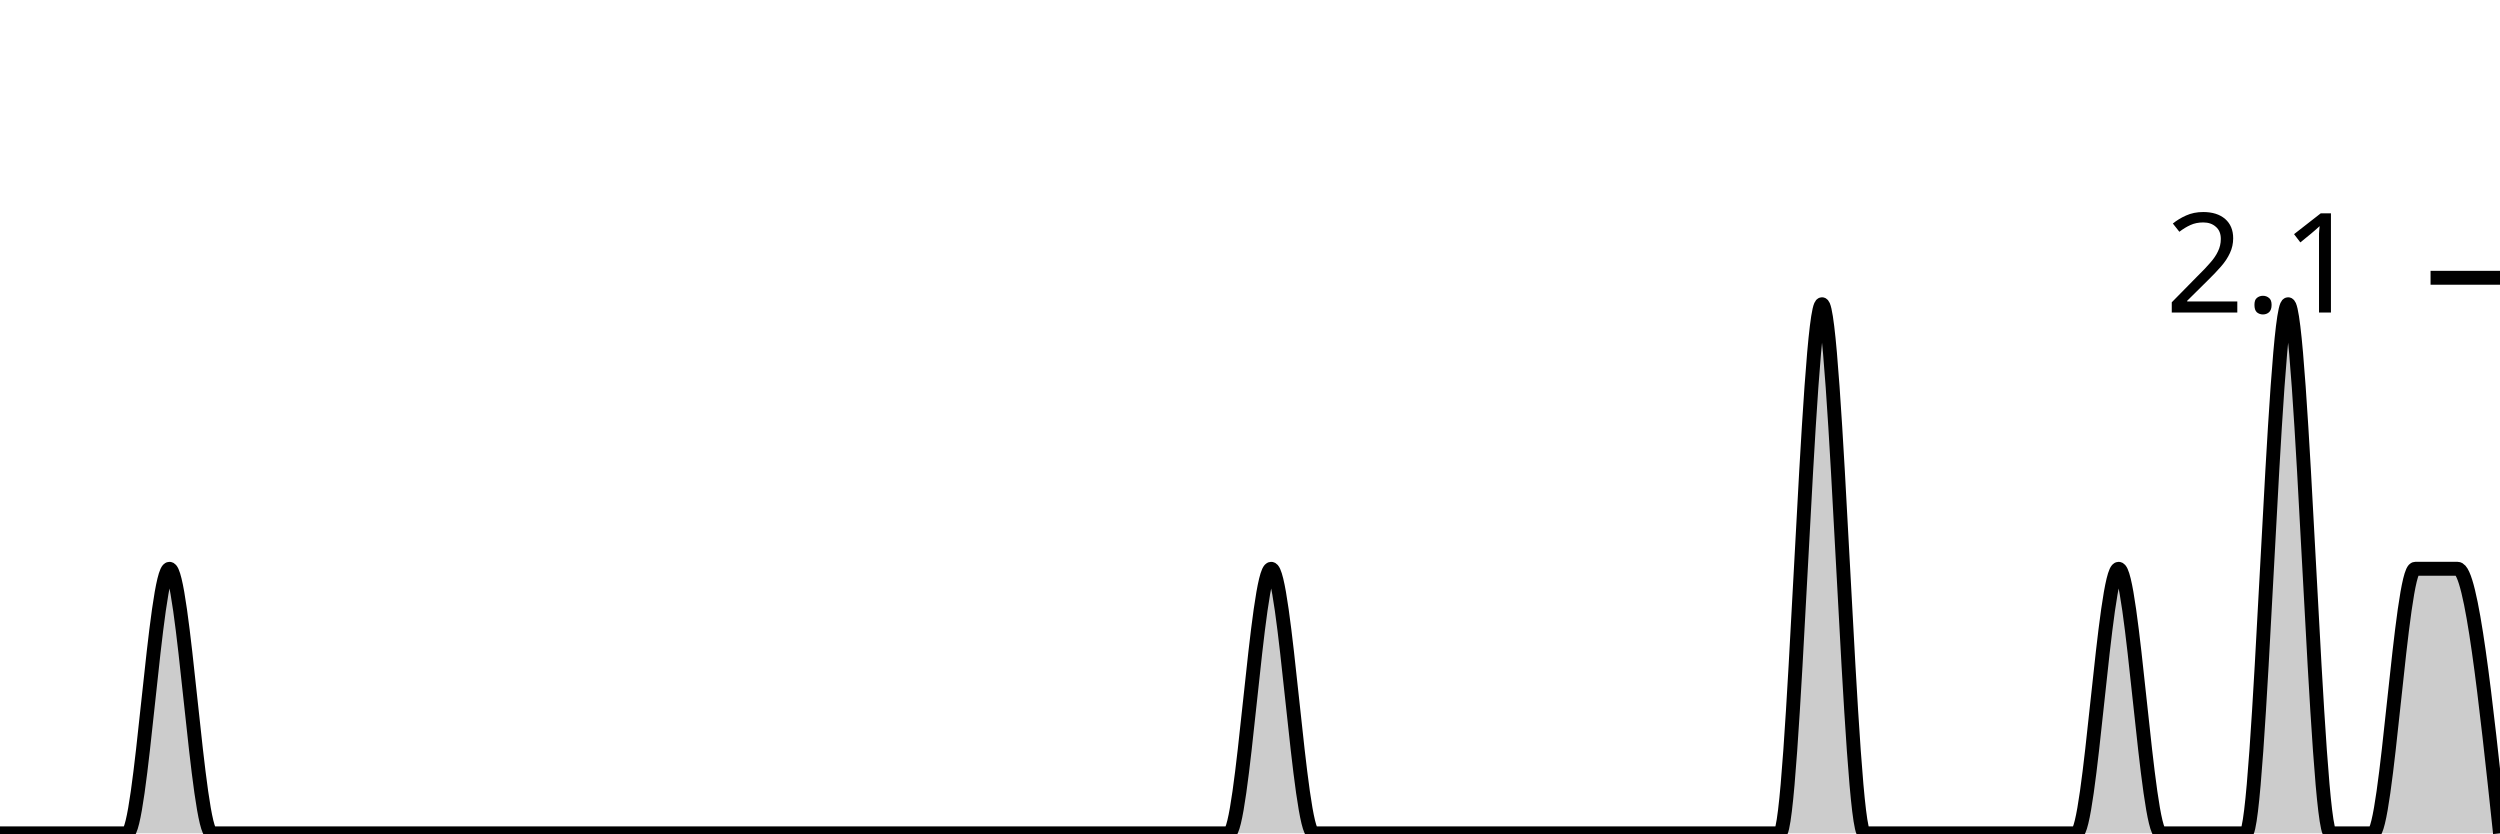
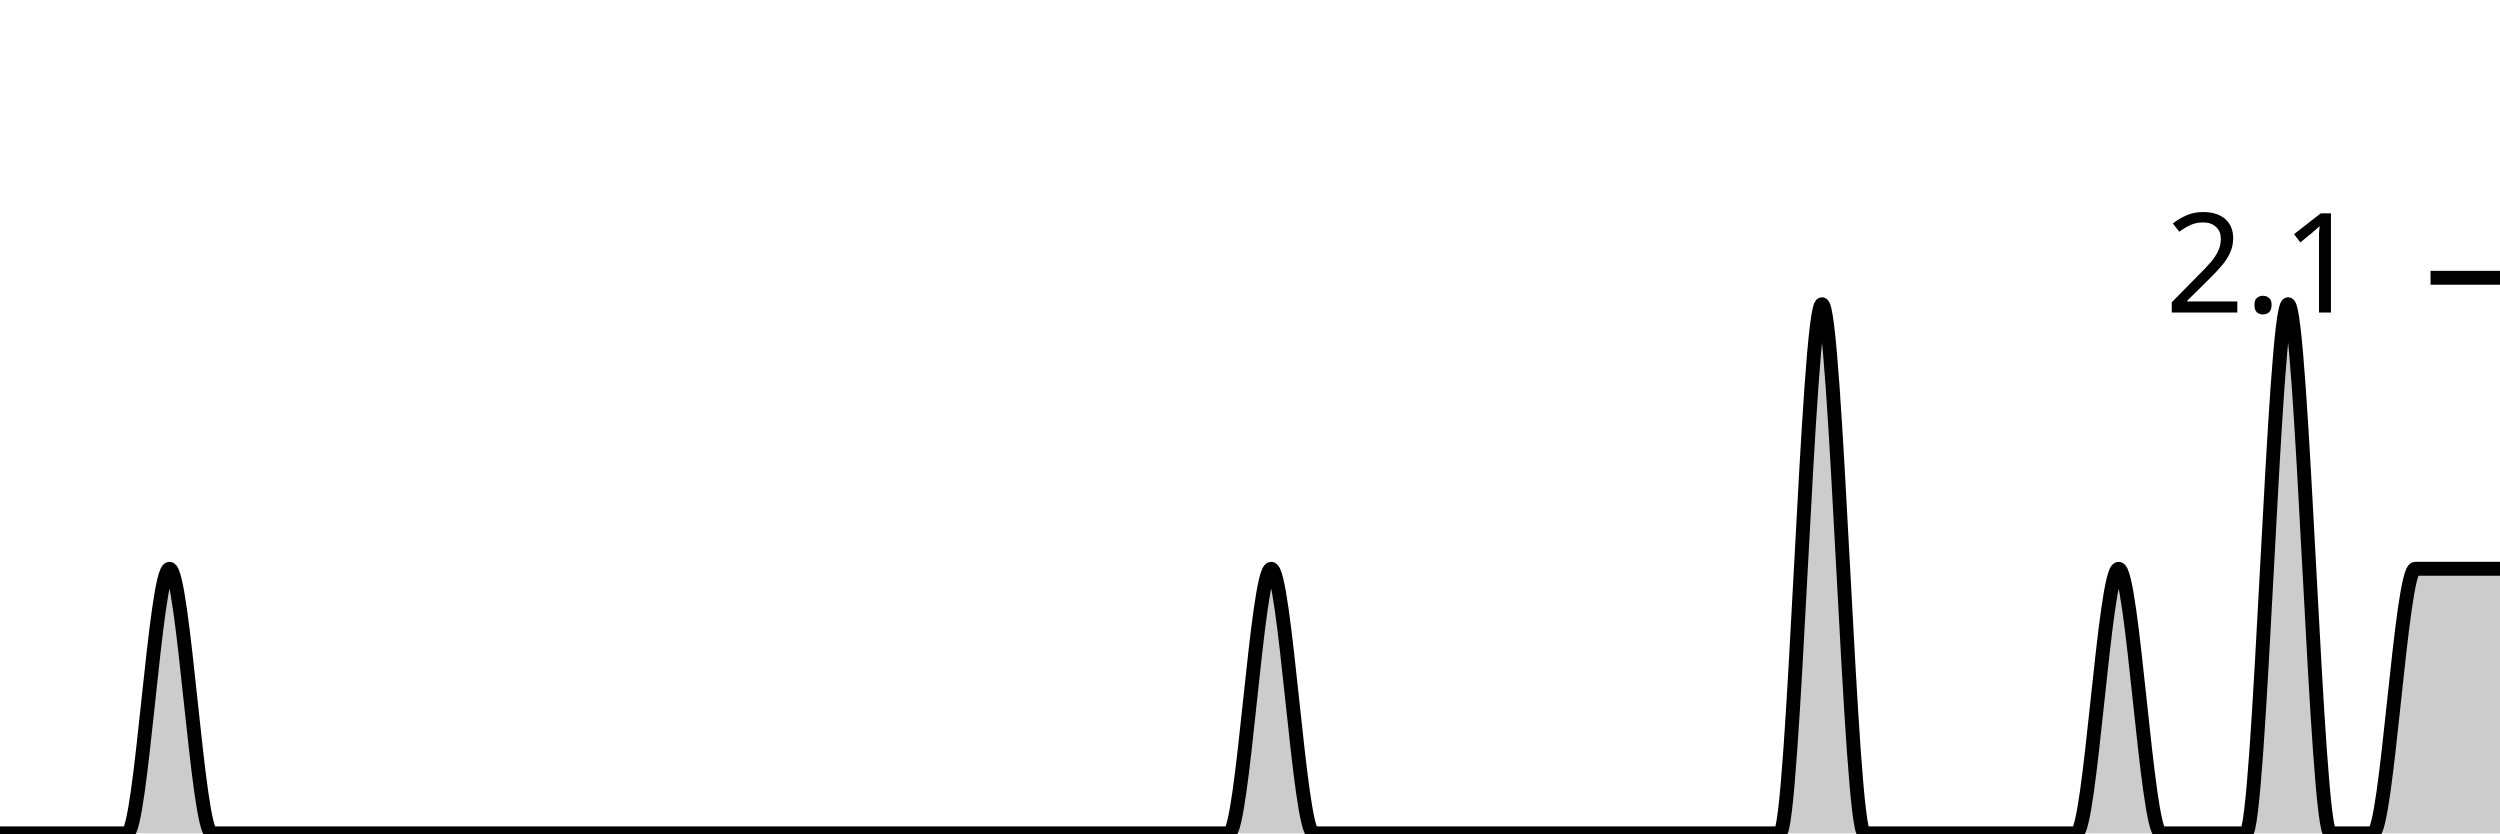
<svg xmlns="http://www.w3.org/2000/svg" viewBox="0 0 180 60">
  <g transform="translate(0,20)">
-     <path class="area" fill="rgba(0, 0, 0, 0.2)" d="M0,40C1.017,40,2.034,40,3.051,40C4.068,40,5.085,40,6.102,40C7.119,40,8.136,40,9.153,40C10.169,40,11.186,20.952,12.203,20.952C13.22,20.952,14.237,40,15.254,40C16.271,40,17.288,40,18.305,40C19.322,40,20.339,40,21.356,40C22.373,40,23.39,40,24.407,40C25.424,40,26.441,40,27.458,40C28.475,40,29.492,40,30.508,40C31.525,40,32.542,40,33.559,40C34.576,40,35.593,40,36.61,40C37.627,40,38.644,40,39.661,40C40.678,40,41.695,40,42.712,40C43.729,40,44.746,40,45.763,40C46.78,40,47.797,40,48.814,40C49.831,40,50.847,40,51.864,40C52.881,40,53.898,40,54.915,40C55.932,40,56.949,40,57.966,40C58.983,40,60,40,61.017,40C62.034,40,63.051,40,64.068,40C65.085,40,66.102,40,67.119,40C68.136,40,69.153,40,70.169,40C71.186,40,72.203,40,73.22,40C74.237,40,75.254,40,76.271,40C77.288,40,78.305,40,79.322,40C80.339,40,81.356,40,82.373,40C83.39,40,84.407,40,85.424,40C86.441,40,87.458,40,88.475,40C89.492,40,90.508,20.952,91.525,20.952C92.542,20.952,93.559,40,94.576,40C95.593,40,96.61,40,97.627,40C98.644,40,99.661,40,100.678,40C101.695,40,102.712,40,103.729,40C104.746,40,105.763,40,106.78,40C107.797,40,108.814,40,109.831,40C110.847,40,111.864,40,112.881,40C113.898,40,114.915,40,115.932,40C116.949,40,117.966,40,118.983,40C120,40,121.017,40,122.034,40C123.051,40,124.068,40,125.085,40C126.102,40,127.119,40,128.136,40C129.153,40,130.169,1.905,131.186,1.905C132.203,1.905,133.22,40,134.237,40C135.254,40,136.271,40,137.288,40C138.305,40,139.322,40,140.339,40C141.356,40,142.373,40,143.39,40C144.407,40,145.424,40,146.441,40C147.458,40,148.475,40,149.492,40C150.508,40,151.525,20.952,152.542,20.952C153.559,20.952,154.576,40,155.593,40C156.61,40,157.627,40,158.644,40C159.661,40,160.678,40,161.695,40C162.712,40,163.729,1.905,164.746,1.905C165.763,1.905,166.78,40,167.797,40C168.814,40,169.831,40,170.847,40C171.864,40,172.881,20.952,173.898,20.952C174.915,20.952,175.932,20.952,176.949,20.952C177.966,20.952,178.983,30.476,180,40L180,40C178.983,40,177.966,40,176.949,40C175.932,40,174.915,40,173.898,40C172.881,40,171.864,40,170.847,40C169.831,40,168.814,40,167.797,40C166.78,40,165.763,40,164.746,40C163.729,40,162.712,40,161.695,40C160.678,40,159.661,40,158.644,40C157.627,40,156.61,40,155.593,40C154.576,40,153.559,40,152.542,40C151.525,40,150.508,40,149.492,40C148.475,40,147.458,40,146.441,40C145.424,40,144.407,40,143.39,40C142.373,40,141.356,40,140.339,40C139.322,40,138.305,40,137.288,40C136.271,40,135.254,40,134.237,40C133.22,40,132.203,40,131.186,40C130.169,40,129.153,40,128.136,40C127.119,40,126.102,40,125.085,40C124.068,40,123.051,40,122.034,40C121.017,40,120,40,118.983,40C117.966,40,116.949,40,115.932,40C114.915,40,113.898,40,112.881,40C111.864,40,110.847,40,109.831,40C108.814,40,107.797,40,106.78,40C105.763,40,104.746,40,103.729,40C102.712,40,101.695,40,100.678,40C99.661,40,98.644,40,97.627,40C96.61,40,95.593,40,94.576,40C93.559,40,92.542,40,91.525,40C90.508,40,89.492,40,88.475,40C87.458,40,86.441,40,85.424,40C84.407,40,83.39,40,82.373,40C81.356,40,80.339,40,79.322,40C78.305,40,77.288,40,76.271,40C75.254,40,74.237,40,73.22,40C72.203,40,71.186,40,70.169,40C69.153,40,68.136,40,67.119,40C66.102,40,65.085,40,64.068,40C63.051,40,62.034,40,61.017,40C60,40,58.983,40,57.966,40C56.949,40,55.932,40,54.915,40C53.898,40,52.881,40,51.864,40C50.847,40,49.831,40,48.814,40C47.797,40,46.78,40,45.763,40C44.746,40,43.729,40,42.712,40C41.695,40,40.678,40,39.661,40C38.644,40,37.627,40,36.61,40C35.593,40,34.576,40,33.559,40C32.542,40,31.525,40,30.508,40C29.492,40,28.475,40,27.458,40C26.441,40,25.424,40,24.407,40C23.39,40,22.373,40,21.356,40C20.339,40,19.322,40,18.305,40C17.288,40,16.271,40,15.254,40C14.237,40,13.22,40,12.203,40C11.186,40,10.169,40,9.153,40C8.136,40,7.119,40,6.102,40C5.085,40,4.068,40,3.051,40C2.034,40,1.017,40,0,40Z" />
-     <path class="line" stroke="black" fill="none" d="M0,40C1.017,40,2.034,40,3.051,40C4.068,40,5.085,40,6.102,40C7.119,40,8.136,40,9.153,40C10.169,40,11.186,20.952,12.203,20.952C13.22,20.952,14.237,40,15.254,40C16.271,40,17.288,40,18.305,40C19.322,40,20.339,40,21.356,40C22.373,40,23.39,40,24.407,40C25.424,40,26.441,40,27.458,40C28.475,40,29.492,40,30.508,40C31.525,40,32.542,40,33.559,40C34.576,40,35.593,40,36.61,40C37.627,40,38.644,40,39.661,40C40.678,40,41.695,40,42.712,40C43.729,40,44.746,40,45.763,40C46.78,40,47.797,40,48.814,40C49.831,40,50.847,40,51.864,40C52.881,40,53.898,40,54.915,40C55.932,40,56.949,40,57.966,40C58.983,40,60,40,61.017,40C62.034,40,63.051,40,64.068,40C65.085,40,66.102,40,67.119,40C68.136,40,69.153,40,70.169,40C71.186,40,72.203,40,73.22,40C74.237,40,75.254,40,76.271,40C77.288,40,78.305,40,79.322,40C80.339,40,81.356,40,82.373,40C83.39,40,84.407,40,85.424,40C86.441,40,87.458,40,88.475,40C89.492,40,90.508,20.952,91.525,20.952C92.542,20.952,93.559,40,94.576,40C95.593,40,96.61,40,97.627,40C98.644,40,99.661,40,100.678,40C101.695,40,102.712,40,103.729,40C104.746,40,105.763,40,106.78,40C107.797,40,108.814,40,109.831,40C110.847,40,111.864,40,112.881,40C113.898,40,114.915,40,115.932,40C116.949,40,117.966,40,118.983,40C120,40,121.017,40,122.034,40C123.051,40,124.068,40,125.085,40C126.102,40,127.119,40,128.136,40C129.153,40,130.169,1.905,131.186,1.905C132.203,1.905,133.22,40,134.237,40C135.254,40,136.271,40,137.288,40C138.305,40,139.322,40,140.339,40C141.356,40,142.373,40,143.39,40C144.407,40,145.424,40,146.441,40C147.458,40,148.475,40,149.492,40C150.508,40,151.525,20.952,152.542,20.952C153.559,20.952,154.576,40,155.593,40C156.61,40,157.627,40,158.644,40C159.661,40,160.678,40,161.695,40C162.712,40,163.729,1.905,164.746,1.905C165.763,1.905,166.78,40,167.797,40C168.814,40,169.831,40,170.847,40C171.864,40,172.881,20.952,173.898,20.952C174.915,20.952,175.932,20.952,176.949,20.952C177.966,20.952,178.983,30.476,180,40" />
+     <path class="area" fill="rgba(0, 0, 0, 0.2)" d="M0,40C1.017,40,2.034,40,3.051,40C4.068,40,5.085,40,6.102,40C7.119,40,8.136,40,9.153,40C10.169,40,11.186,20.952,12.203,20.952C13.22,20.952,14.237,40,15.254,40C16.271,40,17.288,40,18.305,40C19.322,40,20.339,40,21.356,40C22.373,40,23.39,40,24.407,40C25.424,40,26.441,40,27.458,40C28.475,40,29.492,40,30.508,40C31.525,40,32.542,40,33.559,40C34.576,40,35.593,40,36.61,40C37.627,40,38.644,40,39.661,40C40.678,40,41.695,40,42.712,40C43.729,40,44.746,40,45.763,40C46.78,40,47.797,40,48.814,40C49.831,40,50.847,40,51.864,40C52.881,40,53.898,40,54.915,40C55.932,40,56.949,40,57.966,40C58.983,40,60,40,61.017,40C62.034,40,63.051,40,64.068,40C65.085,40,66.102,40,67.119,40C68.136,40,69.153,40,70.169,40C71.186,40,72.203,40,73.22,40C74.237,40,75.254,40,76.271,40C77.288,40,78.305,40,79.322,40C80.339,40,81.356,40,82.373,40C83.39,40,84.407,40,85.424,40C86.441,40,87.458,40,88.475,40C89.492,40,90.508,20.952,91.525,20.952C92.542,20.952,93.559,40,94.576,40C95.593,40,96.61,40,97.627,40C98.644,40,99.661,40,100.678,40C101.695,40,102.712,40,103.729,40C104.746,40,105.763,40,106.78,40C107.797,40,108.814,40,109.831,40C110.847,40,111.864,40,112.881,40C113.898,40,114.915,40,115.932,40C116.949,40,117.966,40,118.983,40C120,40,121.017,40,122.034,40C123.051,40,124.068,40,125.085,40C126.102,40,127.119,40,128.136,40C129.153,40,130.169,1.905,131.186,1.905C132.203,1.905,133.22,40,134.237,40C135.254,40,136.271,40,137.288,40C138.305,40,139.322,40,140.339,40C141.356,40,142.373,40,143.39,40C144.407,40,145.424,40,146.441,40C147.458,40,148.475,40,149.492,40C150.508,40,151.525,20.952,152.542,20.952C153.559,20.952,154.576,40,155.593,40C156.61,40,157.627,40,158.644,40C159.661,40,160.678,40,161.695,40C162.712,40,163.729,1.905,164.746,1.905C165.763,1.905,166.78,40,167.797,40C168.814,40,169.831,40,170.847,40C171.864,40,172.881,20.952,173.898,20.952C174.915,20.952,175.932,20.952,176.949,20.952C177.966,20.952,178.983,20.952,180,20.952L180,40C178.983,40,177.966,40,176.949,40C175.932,40,174.915,40,173.898,40C172.881,40,171.864,40,170.847,40C169.831,40,168.814,40,167.797,40C166.78,40,165.763,40,164.746,40C163.729,40,162.712,40,161.695,40C160.678,40,159.661,40,158.644,40C157.627,40,156.61,40,155.593,40C154.576,40,153.559,40,152.542,40C151.525,40,150.508,40,149.492,40C148.475,40,147.458,40,146.441,40C145.424,40,144.407,40,143.39,40C142.373,40,141.356,40,140.339,40C139.322,40,138.305,40,137.288,40C136.271,40,135.254,40,134.237,40C133.22,40,132.203,40,131.186,40C130.169,40,129.153,40,128.136,40C127.119,40,126.102,40,125.085,40C124.068,40,123.051,40,122.034,40C121.017,40,120,40,118.983,40C117.966,40,116.949,40,115.932,40C114.915,40,113.898,40,112.881,40C111.864,40,110.847,40,109.831,40C108.814,40,107.797,40,106.78,40C105.763,40,104.746,40,103.729,40C102.712,40,101.695,40,100.678,40C99.661,40,98.644,40,97.627,40C96.61,40,95.593,40,94.576,40C93.559,40,92.542,40,91.525,40C90.508,40,89.492,40,88.475,40C87.458,40,86.441,40,85.424,40C84.407,40,83.39,40,82.373,40C81.356,40,80.339,40,79.322,40C78.305,40,77.288,40,76.271,40C75.254,40,74.237,40,73.22,40C72.203,40,71.186,40,70.169,40C69.153,40,68.136,40,67.119,40C66.102,40,65.085,40,64.068,40C63.051,40,62.034,40,61.017,40C60,40,58.983,40,57.966,40C56.949,40,55.932,40,54.915,40C53.898,40,52.881,40,51.864,40C50.847,40,49.831,40,48.814,40C47.797,40,46.78,40,45.763,40C44.746,40,43.729,40,42.712,40C41.695,40,40.678,40,39.661,40C38.644,40,37.627,40,36.61,40C35.593,40,34.576,40,33.559,40C32.542,40,31.525,40,30.508,40C29.492,40,28.475,40,27.458,40C26.441,40,25.424,40,24.407,40C23.39,40,22.373,40,21.356,40C20.339,40,19.322,40,18.305,40C17.288,40,16.271,40,15.254,40C14.237,40,13.22,40,12.203,40C11.186,40,10.169,40,9.153,40C8.136,40,7.119,40,6.102,40C5.085,40,4.068,40,3.051,40C2.034,40,1.017,40,0,40Z" />
+     <path class="line" stroke="black" fill="none" d="M0,40C1.017,40,2.034,40,3.051,40C4.068,40,5.085,40,6.102,40C7.119,40,8.136,40,9.153,40C10.169,40,11.186,20.952,12.203,20.952C13.22,20.952,14.237,40,15.254,40C16.271,40,17.288,40,18.305,40C19.322,40,20.339,40,21.356,40C22.373,40,23.39,40,24.407,40C25.424,40,26.441,40,27.458,40C28.475,40,29.492,40,30.508,40C31.525,40,32.542,40,33.559,40C34.576,40,35.593,40,36.61,40C37.627,40,38.644,40,39.661,40C40.678,40,41.695,40,42.712,40C43.729,40,44.746,40,45.763,40C46.78,40,47.797,40,48.814,40C49.831,40,50.847,40,51.864,40C52.881,40,53.898,40,54.915,40C55.932,40,56.949,40,57.966,40C58.983,40,60,40,61.017,40C62.034,40,63.051,40,64.068,40C65.085,40,66.102,40,67.119,40C68.136,40,69.153,40,70.169,40C71.186,40,72.203,40,73.22,40C74.237,40,75.254,40,76.271,40C77.288,40,78.305,40,79.322,40C80.339,40,81.356,40,82.373,40C83.39,40,84.407,40,85.424,40C86.441,40,87.458,40,88.475,40C89.492,40,90.508,20.952,91.525,20.952C92.542,20.952,93.559,40,94.576,40C95.593,40,96.61,40,97.627,40C98.644,40,99.661,40,100.678,40C101.695,40,102.712,40,103.729,40C104.746,40,105.763,40,106.78,40C107.797,40,108.814,40,109.831,40C110.847,40,111.864,40,112.881,40C113.898,40,114.915,40,115.932,40C116.949,40,117.966,40,118.983,40C120,40,121.017,40,122.034,40C123.051,40,124.068,40,125.085,40C126.102,40,127.119,40,128.136,40C129.153,40,130.169,1.905,131.186,1.905C132.203,1.905,133.22,40,134.237,40C135.254,40,136.271,40,137.288,40C138.305,40,139.322,40,140.339,40C141.356,40,142.373,40,143.39,40C144.407,40,145.424,40,146.441,40C147.458,40,148.475,40,149.492,40C150.508,40,151.525,20.952,152.542,20.952C153.559,20.952,154.576,40,155.593,40C156.61,40,157.627,40,158.644,40C159.661,40,160.678,40,161.695,40C162.712,40,163.729,1.905,164.746,1.905C165.763,1.905,166.78,40,167.797,40C168.814,40,169.831,40,170.847,40C171.864,40,172.881,20.952,173.898,20.952C174.915,20.952,175.932,20.952,176.949,20.952C177.966,20.952,178.983,20.952,180,20.952" />
    <path class="axis-ceiling" stroke-width="1" stroke="black" fill="none" d="M175,0L180,0" />
    <text class="axis-ceiling-label" font-family="sans-serif" text-anchor="end" font-size="10px" x="170" y="2.5">2.1</text>
  </g>
</svg>
